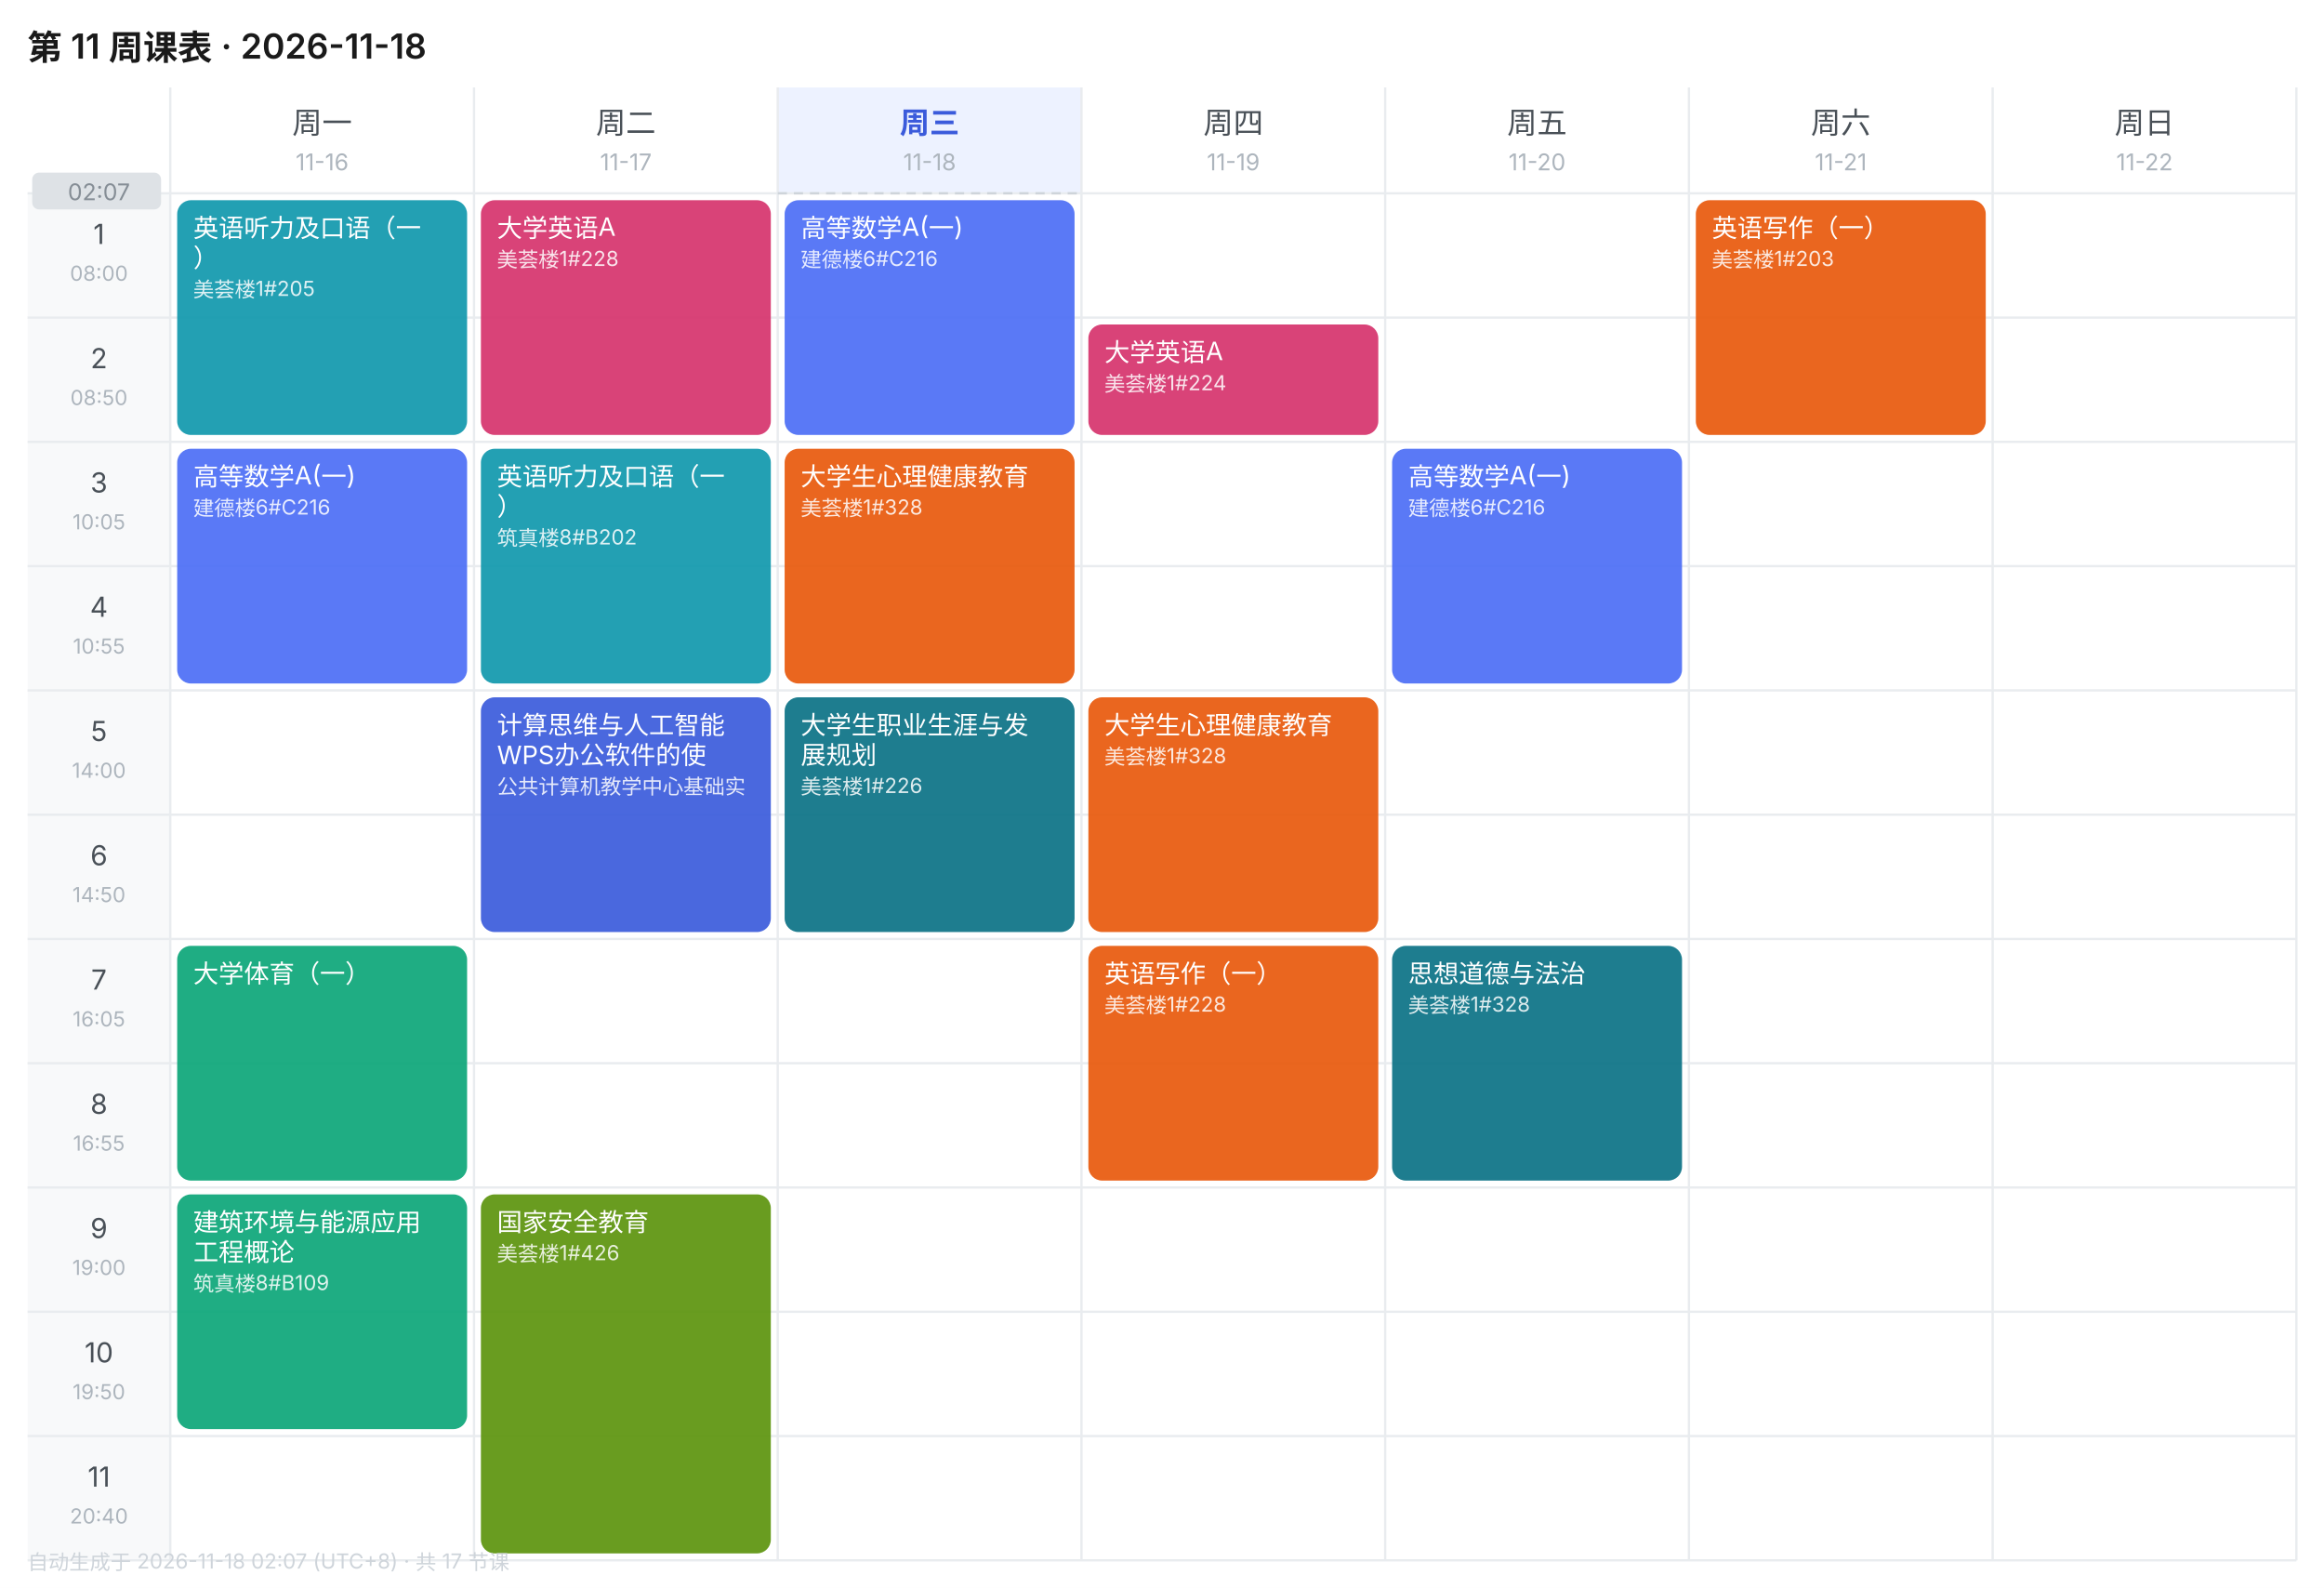
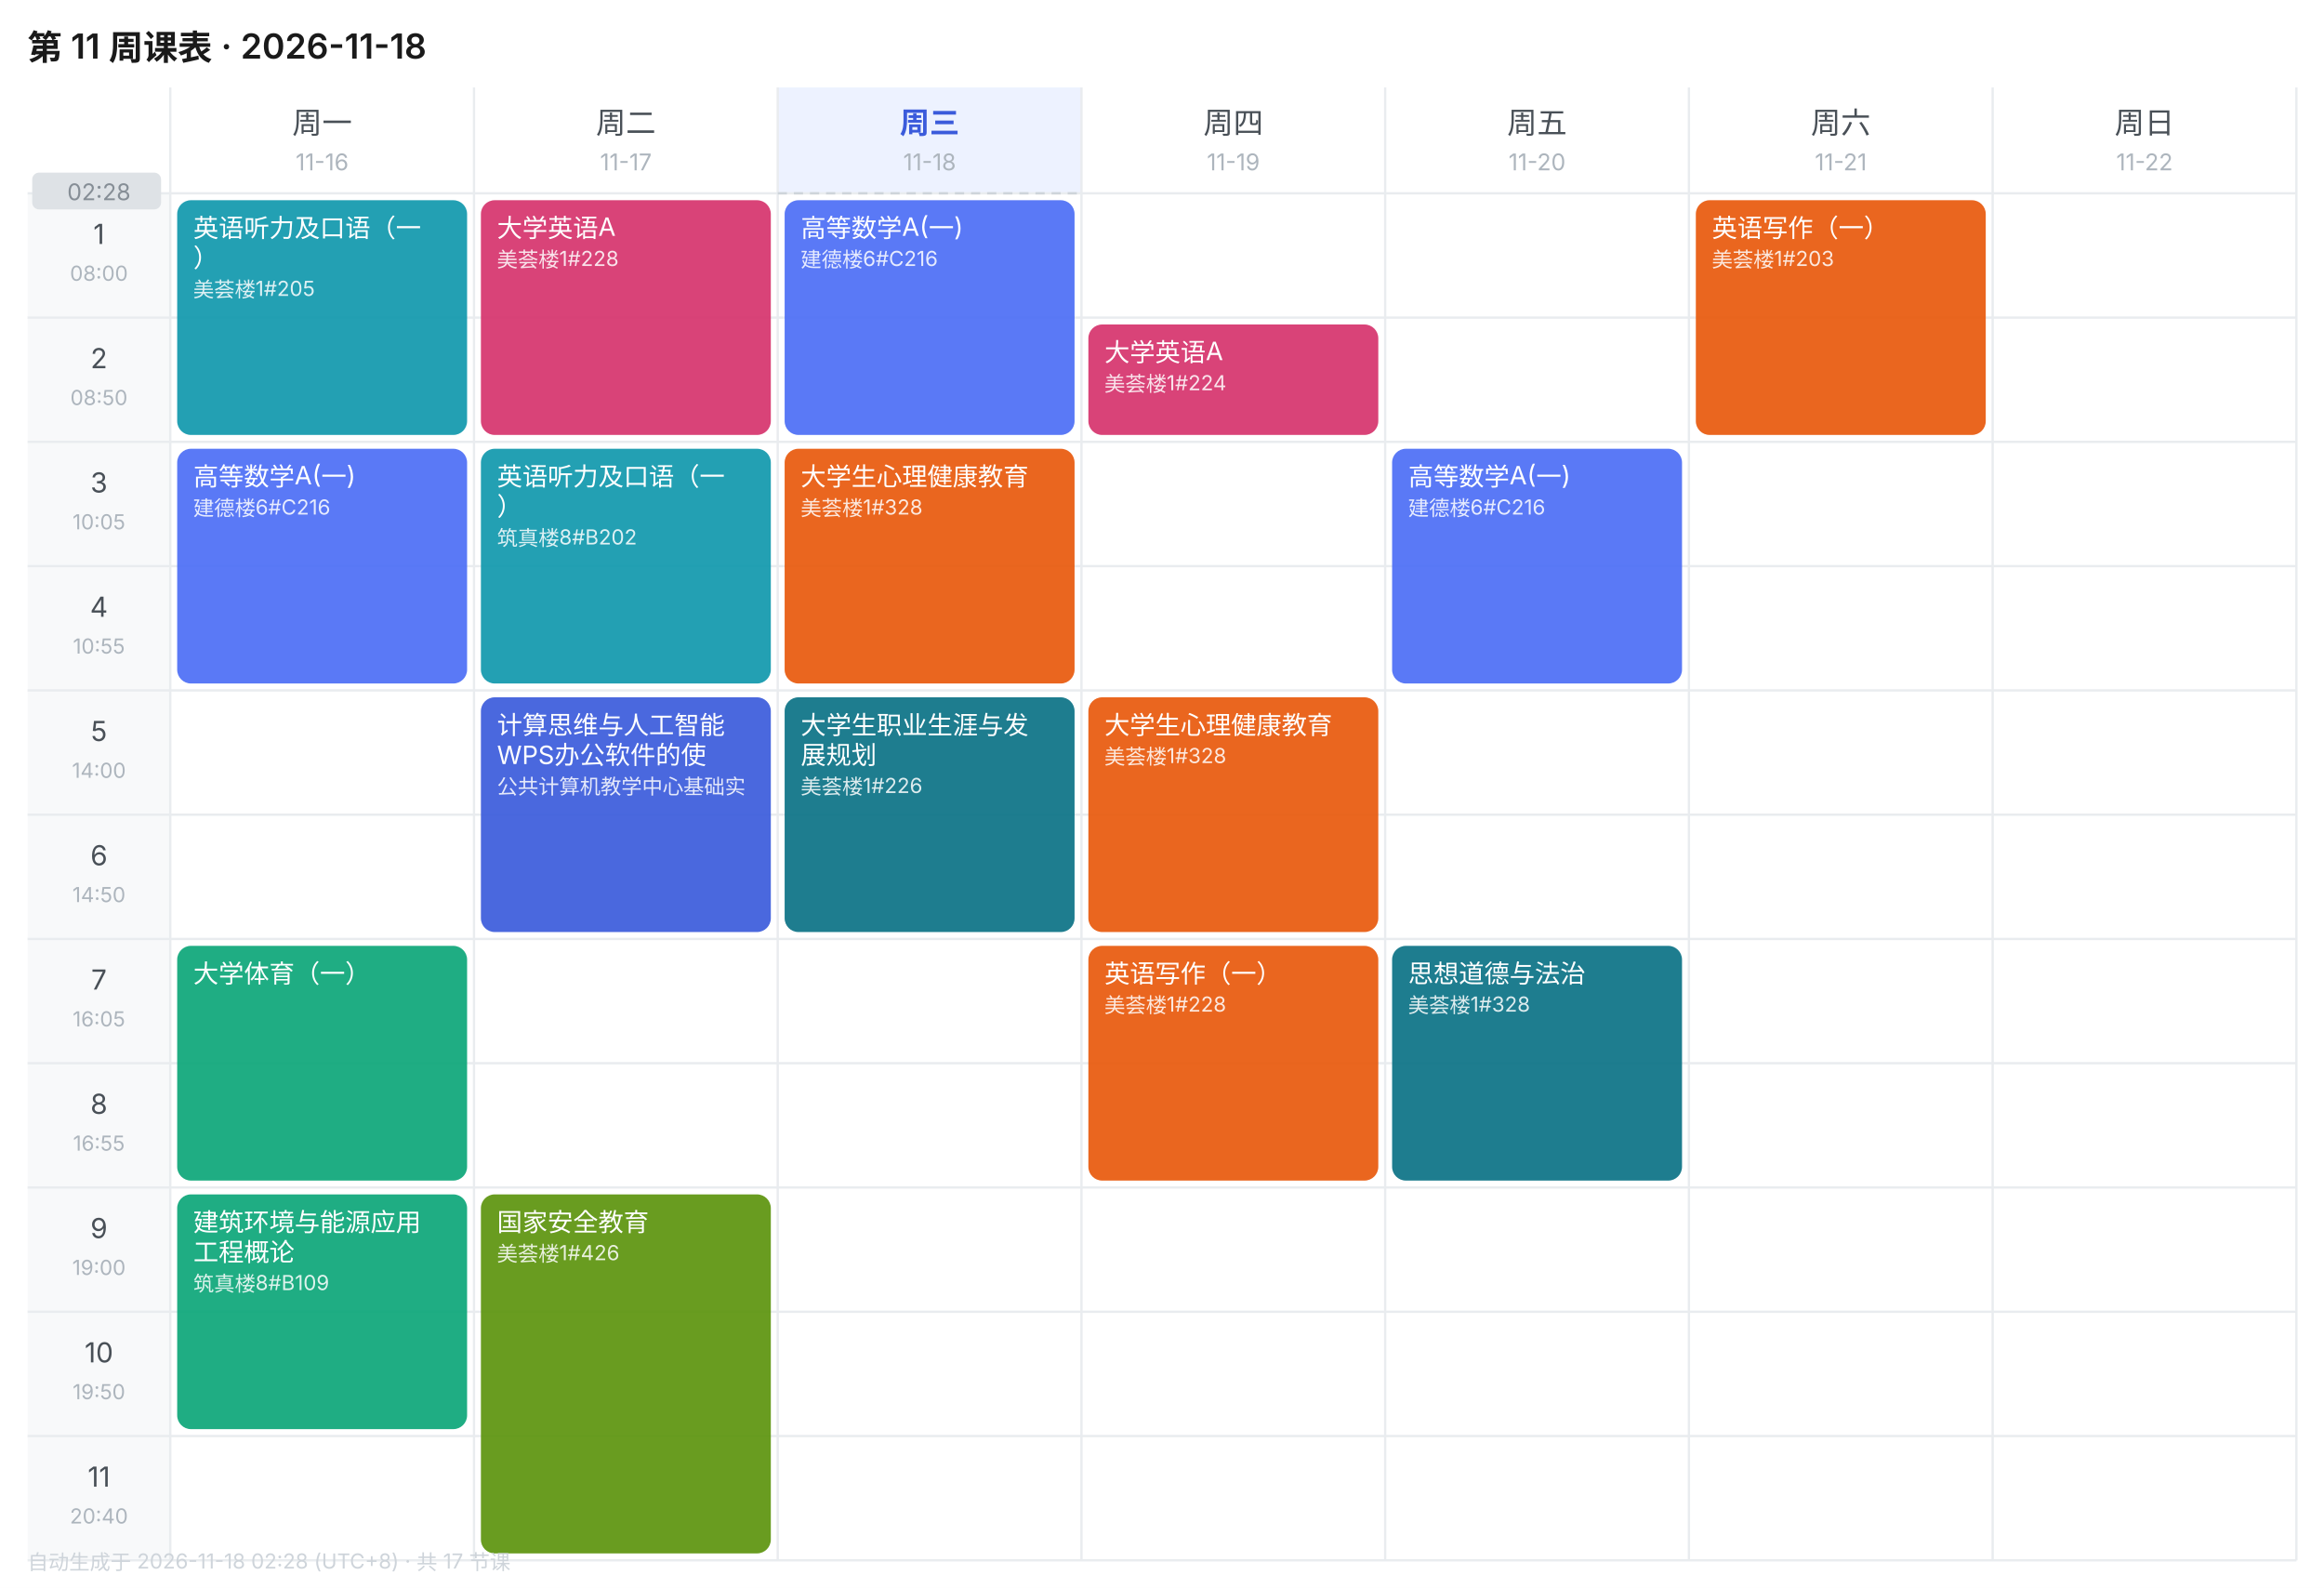
<svg xmlns="http://www.w3.org/2000/svg" width="1010" height="690" viewBox="0 0 1010 690" font-family="-apple-system,BlinkMacSystemFont,'Segoe UI','PingFang SC','Microsoft YaHei',sans-serif">
  <rect width="1010" height="690" fill="#FFFFFF" />
  <text x="12" y="26" font-size="15" font-weight="600" fill="#1A1A1A">第 11 周课表 · 2026-11-18</text>
  <text x="140.0" y="58" font-size="13" font-weight="400" text-anchor="middle" fill="#495057">周一</text>
  <text x="140.0" y="74" font-size="10" text-anchor="middle" fill="#ADB5BD">11-16</text>
  <text x="272.0" y="58" font-size="13" font-weight="400" text-anchor="middle" fill="#495057">周二</text>
  <text x="272.0" y="74" font-size="10" text-anchor="middle" fill="#ADB5BD">11-17</text>
  <rect x="338" y="38" width="132" height="46" fill="#EDF2FF" />
  <text x="404.0" y="58" font-size="13" font-weight="600" text-anchor="middle" fill="#3B5BDB">周三</text>
  <text x="404.0" y="74" font-size="10" text-anchor="middle" fill="#ADB5BD">11-18</text>
  <text x="536.0" y="58" font-size="13" font-weight="400" text-anchor="middle" fill="#495057">周四</text>
  <text x="536.0" y="74" font-size="10" text-anchor="middle" fill="#ADB5BD">11-19</text>
  <text x="668.0" y="58" font-size="13" font-weight="400" text-anchor="middle" fill="#495057">周五</text>
  <text x="668.0" y="74" font-size="10" text-anchor="middle" fill="#ADB5BD">11-20</text>
  <text x="800.0" y="58" font-size="13" font-weight="400" text-anchor="middle" fill="#495057">周六</text>
  <text x="800.0" y="74" font-size="10" text-anchor="middle" fill="#ADB5BD">11-21</text>
  <text x="932.0" y="58" font-size="13" font-weight="400" text-anchor="middle" fill="#495057">周日</text>
  <text x="932.0" y="74" font-size="10" text-anchor="middle" fill="#ADB5BD">11-22</text>
  <rect x="12" y="84" width="62" height="54" fill="#F8F9FA" />
  <text x="43.0" y="106" font-size="12" text-anchor="middle" fill="#495057">1</text>
  <text x="43.0" y="122" font-size="9" text-anchor="middle" fill="#ADB5BD">08:00</text>
  <line x1="12" y1="84" x2="998" y2="84" stroke="#E9ECEF" stroke-width="1" />
  <rect x="12" y="138" width="62" height="54" fill="#F8F9FA" />
  <text x="43.0" y="160" font-size="12" text-anchor="middle" fill="#495057">2</text>
  <text x="43.0" y="176" font-size="9" text-anchor="middle" fill="#ADB5BD">08:50</text>
  <line x1="12" y1="138" x2="998" y2="138" stroke="#E9ECEF" stroke-width="1" />
  <rect x="12" y="192" width="62" height="54" fill="#F8F9FA" />
  <text x="43.0" y="214" font-size="12" text-anchor="middle" fill="#495057">3</text>
  <text x="43.0" y="230" font-size="9" text-anchor="middle" fill="#ADB5BD">10:05</text>
  <line x1="12" y1="192" x2="998" y2="192" stroke="#E9ECEF" stroke-width="1" />
  <rect x="12" y="246" width="62" height="54" fill="#F8F9FA" />
  <text x="43.0" y="268" font-size="12" text-anchor="middle" fill="#495057">4</text>
  <text x="43.0" y="284" font-size="9" text-anchor="middle" fill="#ADB5BD">10:55</text>
  <line x1="12" y1="246" x2="998" y2="246" stroke="#E9ECEF" stroke-width="1" />
  <rect x="12" y="300" width="62" height="54" fill="#F8F9FA" />
  <text x="43.0" y="322" font-size="12" text-anchor="middle" fill="#495057">5</text>
  <text x="43.0" y="338" font-size="9" text-anchor="middle" fill="#ADB5BD">14:00</text>
  <line x1="12" y1="300" x2="998" y2="300" stroke="#E9ECEF" stroke-width="1" />
  <rect x="12" y="354" width="62" height="54" fill="#F8F9FA" />
  <text x="43.0" y="376" font-size="12" text-anchor="middle" fill="#495057">6</text>
  <text x="43.0" y="392" font-size="9" text-anchor="middle" fill="#ADB5BD">14:50</text>
  <line x1="12" y1="354" x2="998" y2="354" stroke="#E9ECEF" stroke-width="1" />
  <rect x="12" y="408" width="62" height="54" fill="#F8F9FA" />
  <text x="43.0" y="430" font-size="12" text-anchor="middle" fill="#495057">7</text>
  <text x="43.0" y="446" font-size="9" text-anchor="middle" fill="#ADB5BD">16:05</text>
  <line x1="12" y1="408" x2="998" y2="408" stroke="#E9ECEF" stroke-width="1" />
  <rect x="12" y="462" width="62" height="54" fill="#F8F9FA" />
  <text x="43.0" y="484" font-size="12" text-anchor="middle" fill="#495057">8</text>
  <text x="43.0" y="500" font-size="9" text-anchor="middle" fill="#ADB5BD">16:55</text>
  <line x1="12" y1="462" x2="998" y2="462" stroke="#E9ECEF" stroke-width="1" />
  <rect x="12" y="516" width="62" height="54" fill="#F8F9FA" />
  <text x="43.0" y="538" font-size="12" text-anchor="middle" fill="#495057">9</text>
  <text x="43.0" y="554" font-size="9" text-anchor="middle" fill="#ADB5BD">19:00</text>
  <line x1="12" y1="516" x2="998" y2="516" stroke="#E9ECEF" stroke-width="1" />
  <rect x="12" y="570" width="62" height="54" fill="#F8F9FA" />
  <text x="43.0" y="592" font-size="12" text-anchor="middle" fill="#495057">10</text>
  <text x="43.0" y="608" font-size="9" text-anchor="middle" fill="#ADB5BD">19:50</text>
  <line x1="12" y1="570" x2="998" y2="570" stroke="#E9ECEF" stroke-width="1" />
  <rect x="12" y="624" width="62" height="54" fill="#F8F9FA" />
  <text x="43.0" y="646" font-size="12" text-anchor="middle" fill="#495057">11</text>
  <text x="43.0" y="662" font-size="9" text-anchor="middle" fill="#ADB5BD">20:40</text>
  <line x1="12" y1="624" x2="998" y2="624" stroke="#E9ECEF" stroke-width="1" />
  <line x1="74" y1="38" x2="74" y2="678" stroke="#E9ECEF" stroke-width="1" />
  <line x1="206" y1="38" x2="206" y2="678" stroke="#E9ECEF" stroke-width="1" />
  <line x1="338" y1="38" x2="338" y2="678" stroke="#E9ECEF" stroke-width="1" />
  <line x1="470" y1="38" x2="470" y2="678" stroke="#E9ECEF" stroke-width="1" />
  <line x1="602" y1="38" x2="602" y2="678" stroke="#E9ECEF" stroke-width="1" />
  <line x1="734" y1="38" x2="734" y2="678" stroke="#E9ECEF" stroke-width="1" />
  <line x1="866" y1="38" x2="866" y2="678" stroke="#E9ECEF" stroke-width="1" />
  <line x1="998" y1="38" x2="998" y2="678" stroke="#E9ECEF" stroke-width="1" />
  <line x1="12" y1="678" x2="998" y2="678" stroke="#E9ECEF" stroke-width="1" />
  <rect x="77" y="87" width="126" height="102" rx="6" fill="#1098AD" opacity="0.92" />
  <text x="84" y="103" font-size="11" fill="#FFFFFF">英语听力及口语（一</text>
  <text x="84" y="116" font-size="11" fill="#FFFFFF">）</text>
  <text x="84" y="129" font-size="9" fill="#FFFFFF" opacity="0.85">美荟楼1#205</text>
  <rect x="77" y="195" width="126" height="102" rx="6" fill="#4C6EF5" opacity="0.92" />
  <text x="84" y="211" font-size="11" fill="#FFFFFF">高等数学A(一)</text>
  <text x="84" y="224" font-size="9" fill="#FFFFFF" opacity="0.85">建德楼6#C216</text>
  <rect x="77" y="411" width="126" height="102" rx="6" fill="#0CA678" opacity="0.92" />
  <text x="84" y="427" font-size="11" fill="#FFFFFF">大学体育（一）</text>
  <rect x="77" y="519" width="126" height="102" rx="6" fill="#0CA678" opacity="0.92" />
  <text x="84" y="535" font-size="11" fill="#FFFFFF">建筑环境与能源应用</text>
  <text x="84" y="548" font-size="11" fill="#FFFFFF">工程概论</text>
  <text x="84" y="561" font-size="9" fill="#FFFFFF" opacity="0.85">筑真楼8#B109</text>
  <rect x="209" y="87" width="126" height="102" rx="6" fill="#D6336C" opacity="0.92" />
  <text x="216" y="103" font-size="11" fill="#FFFFFF">大学英语A</text>
  <text x="216" y="116" font-size="9" fill="#FFFFFF" opacity="0.85">美荟楼1#228</text>
  <rect x="209" y="195" width="126" height="102" rx="6" fill="#1098AD" opacity="0.92" />
  <text x="216" y="211" font-size="11" fill="#FFFFFF">英语听力及口语（一</text>
  <text x="216" y="224" font-size="11" fill="#FFFFFF">）</text>
  <text x="216" y="237" font-size="9" fill="#FFFFFF" opacity="0.85">筑真楼8#B202</text>
  <rect x="209" y="303" width="126" height="102" rx="6" fill="#3B5BDB" opacity="0.92" />
  <text x="216" y="319" font-size="11" fill="#FFFFFF">计算思维与人工智能</text>
  <text x="216" y="332" font-size="11" fill="#FFFFFF">WPS办公软件的使</text>
  <text x="216" y="345" font-size="9" fill="#FFFFFF" opacity="0.85">公共计算机教学中心基础实</text>
  <rect x="209" y="519" width="126" height="156" rx="6" fill="#5C940D" opacity="0.92" />
  <text x="216" y="535" font-size="11" fill="#FFFFFF">国家安全教育</text>
  <text x="216" y="548" font-size="9" fill="#FFFFFF" opacity="0.85">美荟楼1#426</text>
  <rect x="341" y="87" width="126" height="102" rx="6" fill="#4C6EF5" opacity="0.92" />
  <text x="348" y="103" font-size="11" fill="#FFFFFF">高等数学A(一)</text>
  <text x="348" y="116" font-size="9" fill="#FFFFFF" opacity="0.85">建德楼6#C216</text>
  <rect x="341" y="195" width="126" height="102" rx="6" fill="#E8590C" opacity="0.92" />
  <text x="348" y="211" font-size="11" fill="#FFFFFF">大学生心理健康教育</text>
  <text x="348" y="224" font-size="9" fill="#FFFFFF" opacity="0.85">美荟楼1#328</text>
  <rect x="341" y="303" width="126" height="102" rx="6" fill="#0B7285" opacity="0.92" />
  <text x="348" y="319" font-size="11" fill="#FFFFFF">大学生职业生涯与发</text>
  <text x="348" y="332" font-size="11" fill="#FFFFFF">展规划</text>
  <text x="348" y="345" font-size="9" fill="#FFFFFF" opacity="0.85">美荟楼1#226</text>
  <rect x="473" y="141" width="126" height="48" rx="6" fill="#D6336C" opacity="0.92" />
  <text x="480" y="157" font-size="11" fill="#FFFFFF">大学英语A</text>
  <text x="480" y="170" font-size="9" fill="#FFFFFF" opacity="0.85">美荟楼1#224</text>
  <rect x="473" y="303" width="126" height="102" rx="6" fill="#E8590C" opacity="0.92" />
  <text x="480" y="319" font-size="11" fill="#FFFFFF">大学生心理健康教育</text>
  <text x="480" y="332" font-size="9" fill="#FFFFFF" opacity="0.85">美荟楼1#328</text>
  <rect x="473" y="411" width="126" height="102" rx="6" fill="#E8590C" opacity="0.92" />
  <text x="480" y="427" font-size="11" fill="#FFFFFF">英语写作（一）</text>
  <text x="480" y="440" font-size="9" fill="#FFFFFF" opacity="0.85">美荟楼1#228</text>
  <rect x="605" y="195" width="126" height="102" rx="6" fill="#4C6EF5" opacity="0.92" />
  <text x="612" y="211" font-size="11" fill="#FFFFFF">高等数学A(一)</text>
  <text x="612" y="224" font-size="9" fill="#FFFFFF" opacity="0.85">建德楼6#C216</text>
  <rect x="605" y="411" width="126" height="102" rx="6" fill="#0B7285" opacity="0.92" />
  <text x="612" y="427" font-size="11" fill="#FFFFFF">思想道德与法治</text>
  <text x="612" y="440" font-size="9" fill="#FFFFFF" opacity="0.85">美荟楼1#328</text>
  <rect x="737" y="87" width="126" height="102" rx="6" fill="#E8590C" opacity="0.92" />
  <text x="744" y="103" font-size="11" fill="#FFFFFF">英语写作（一）</text>
  <text x="744" y="116" font-size="9" fill="#FFFFFF" opacity="0.85">美荟楼1#203</text>
  <line x1="338" y1="84.0" x2="470" y2="84.0" stroke="#CED4DA" stroke-width="1" stroke-dasharray="4 3" />
  <rect x="14" y="75.0" width="56" height="16" rx="3" fill="#DEE2E6" />
-   <text x="43.0" y="87.0" font-size="10" text-anchor="middle" fill="#868E96">02:07</text>
-   <text x="12" y="682" font-size="9" fill="#CED4DA">自动生成于 2026-11-18 02:07 (UTC+8) · 共 17 节课</text>
+   <text x="43.0" y="87.0" font-size="10" text-anchor="middle" fill="#868E96">02:28</text>
+   <text x="12" y="682" font-size="9" fill="#CED4DA">自动生成于 2026-11-18 02:28 (UTC+8) · 共 17 节课</text>
</svg>
